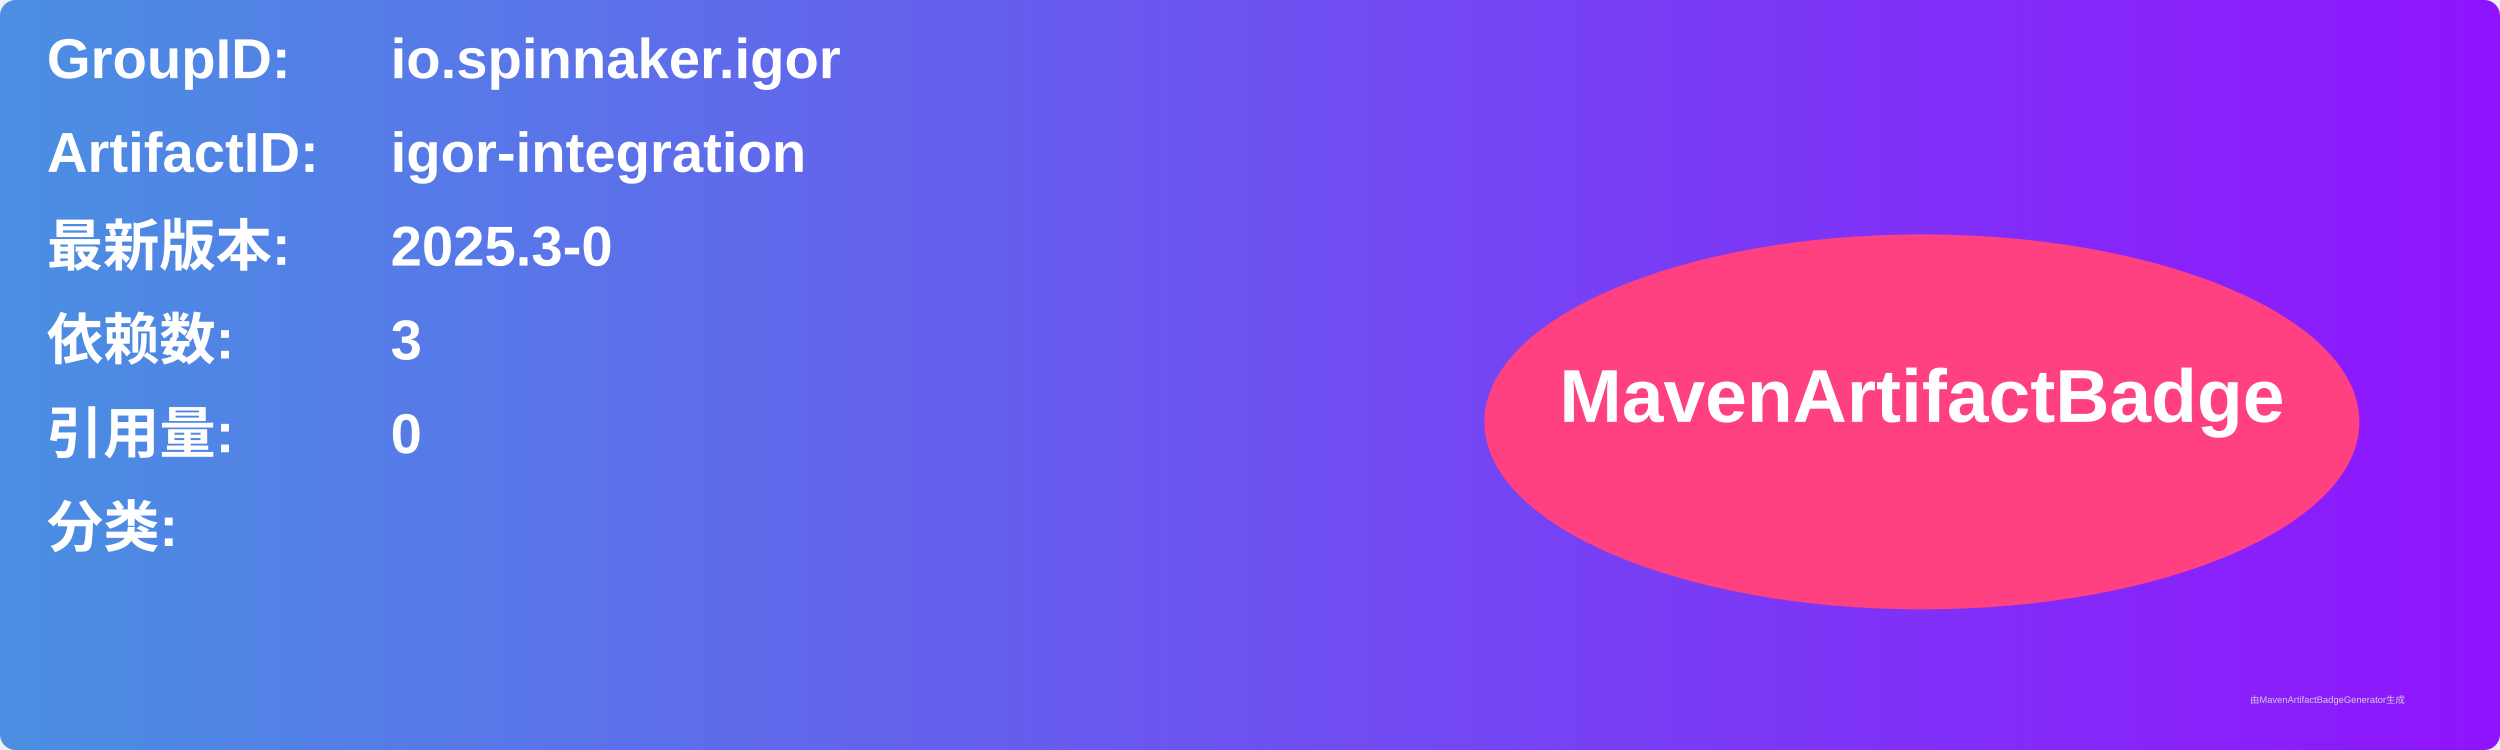
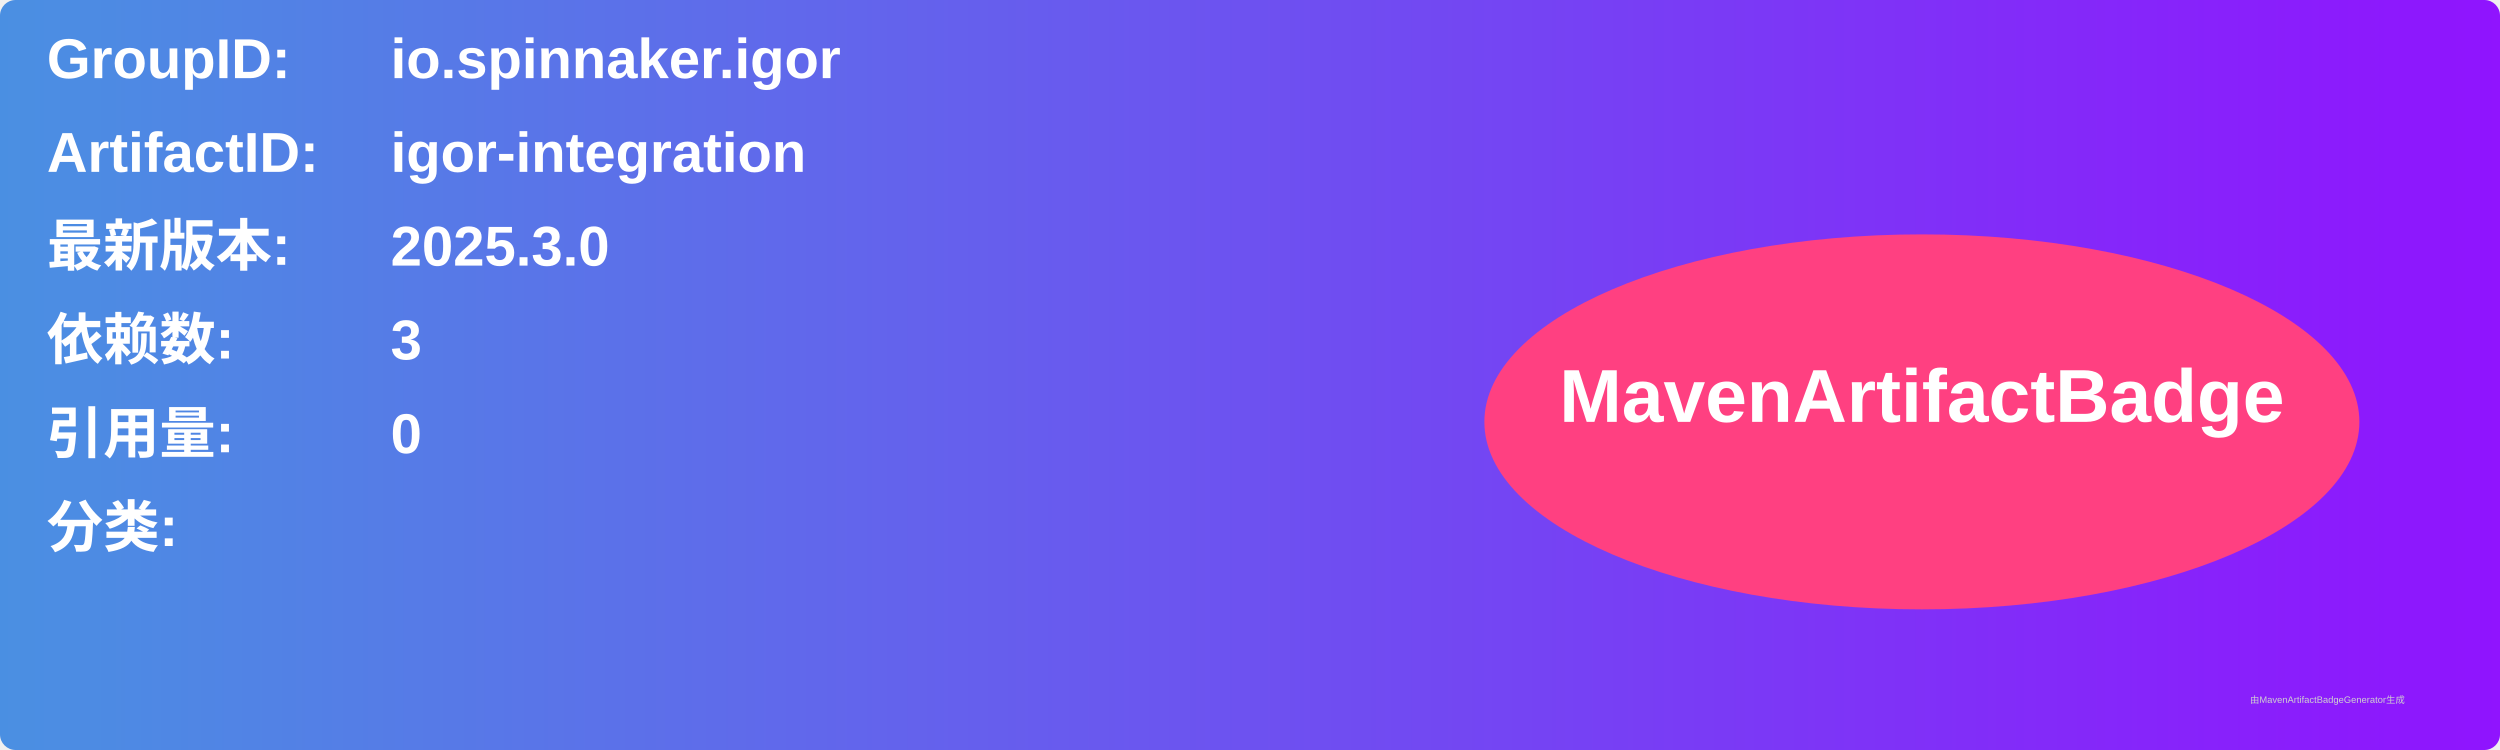
<svg xmlns="http://www.w3.org/2000/svg" width="800" height="240" viewBox="0 0 800 240">
  <linearGradient id="grad" x1="0%" y1="0%" x2="100%" y2="0%">
    <stop offset="0%" stop-color="#4a90e2" />
    <stop offset="100%" stop-color="#9013fe" />
  </linearGradient>
  <rect width="100%" height="100%" rx="5" ry="5" fill="url(#grad)" />
  <g transform="translate(15, 15)">
    <text x="0" y="10" font-family="Arial" font-size="18" fill="white" font-weight="bold" width="260">GroupID:</text>
    <text x="110" y="10" font-family="Arial" font-size="18" fill="white" font-weight="bold" width="460">io.spinnaker.igor</text>
    <text x="0" y="40" font-family="Arial" font-size="18" fill="white" font-weight="bold" width="260">ArtifactID:</text>
    <text x="110" y="40" font-family="Arial" font-size="18" fill="white" font-weight="bold" width="460">igor-integration</text>
    <text x="0" y="70" font-family="Arial" font-size="18" fill="white" font-weight="bold">最新版本:</text>
    <text x="110" y="70" font-family="Arial" font-size="18" fill="white" font-weight="bold">
-       <tspan font-weight="bold">2025.3-0</tspan>
+       <tspan font-weight="bold">2025.3.0</tspan>
    </text>
    <text x="0" y="100" font-family="Arial" font-size="18" fill="white" font-weight="bold">依赖数: </text>
    <text x="110" y="100" font-family="Arial" font-size="18" fill="white">
      <tspan font-weight="bold">3</tspan>
    </text>
    <text x="0" y="130" font-family="Arial" font-size="18" fill="white" font-weight="bold">引用量: </text>
    <text x="110" y="130" font-family="Arial" font-size="18" fill="white">
      <tspan font-weight="bold">0</tspan>
    </text>
    <text x="0" y="160" font-family="Arial" font-size="18" fill="white" font-weight="bold">分类:</text>
    <text x="10" y="190" font-family="Arial" font-size="10" fill="white">
      <tspan font-weight="bold" />
    </text>
    <ellipse cx="600" cy="120" rx="140" ry="60" fill="#ff4081" />
    <text x="600" y="120" text-anchor="middle" font-family="Arial" font-size="24" fill="white" font-weight="bold">MavenArtifactBadge</text>
  </g>
  <text x="720" y="225" font-family="Arial" font-size="3" fill="#d0d0d0">由MavenArtifactBadgeGenerator生成</text>
</svg>
